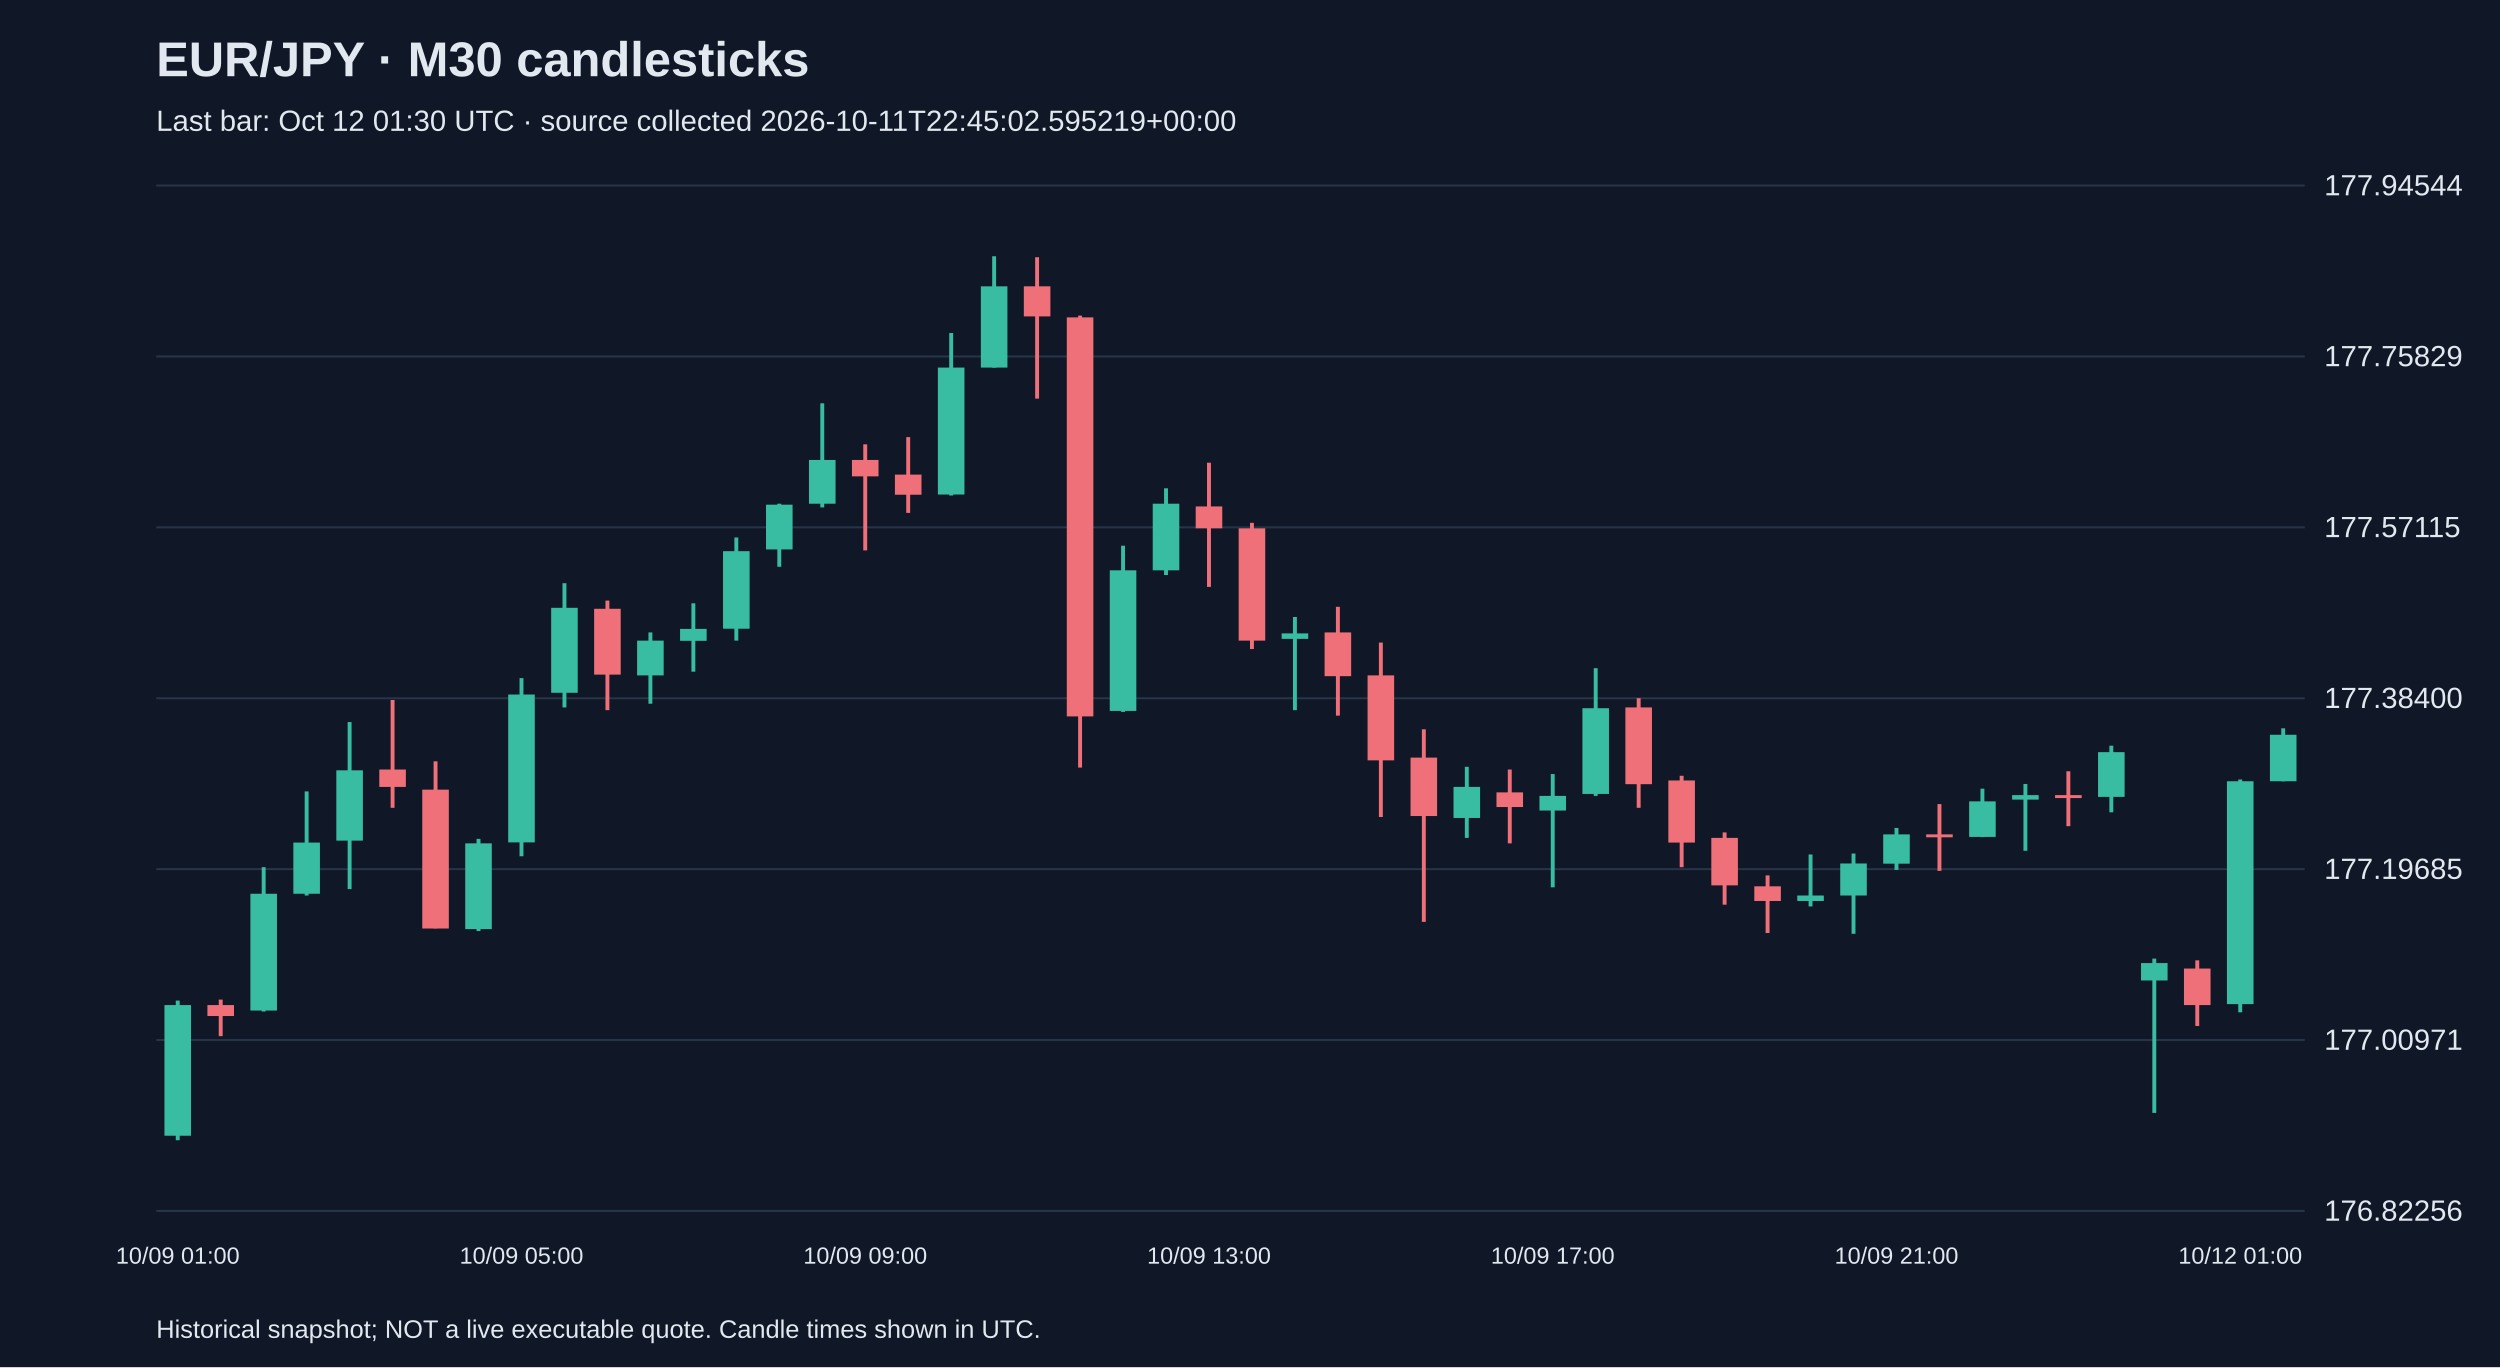
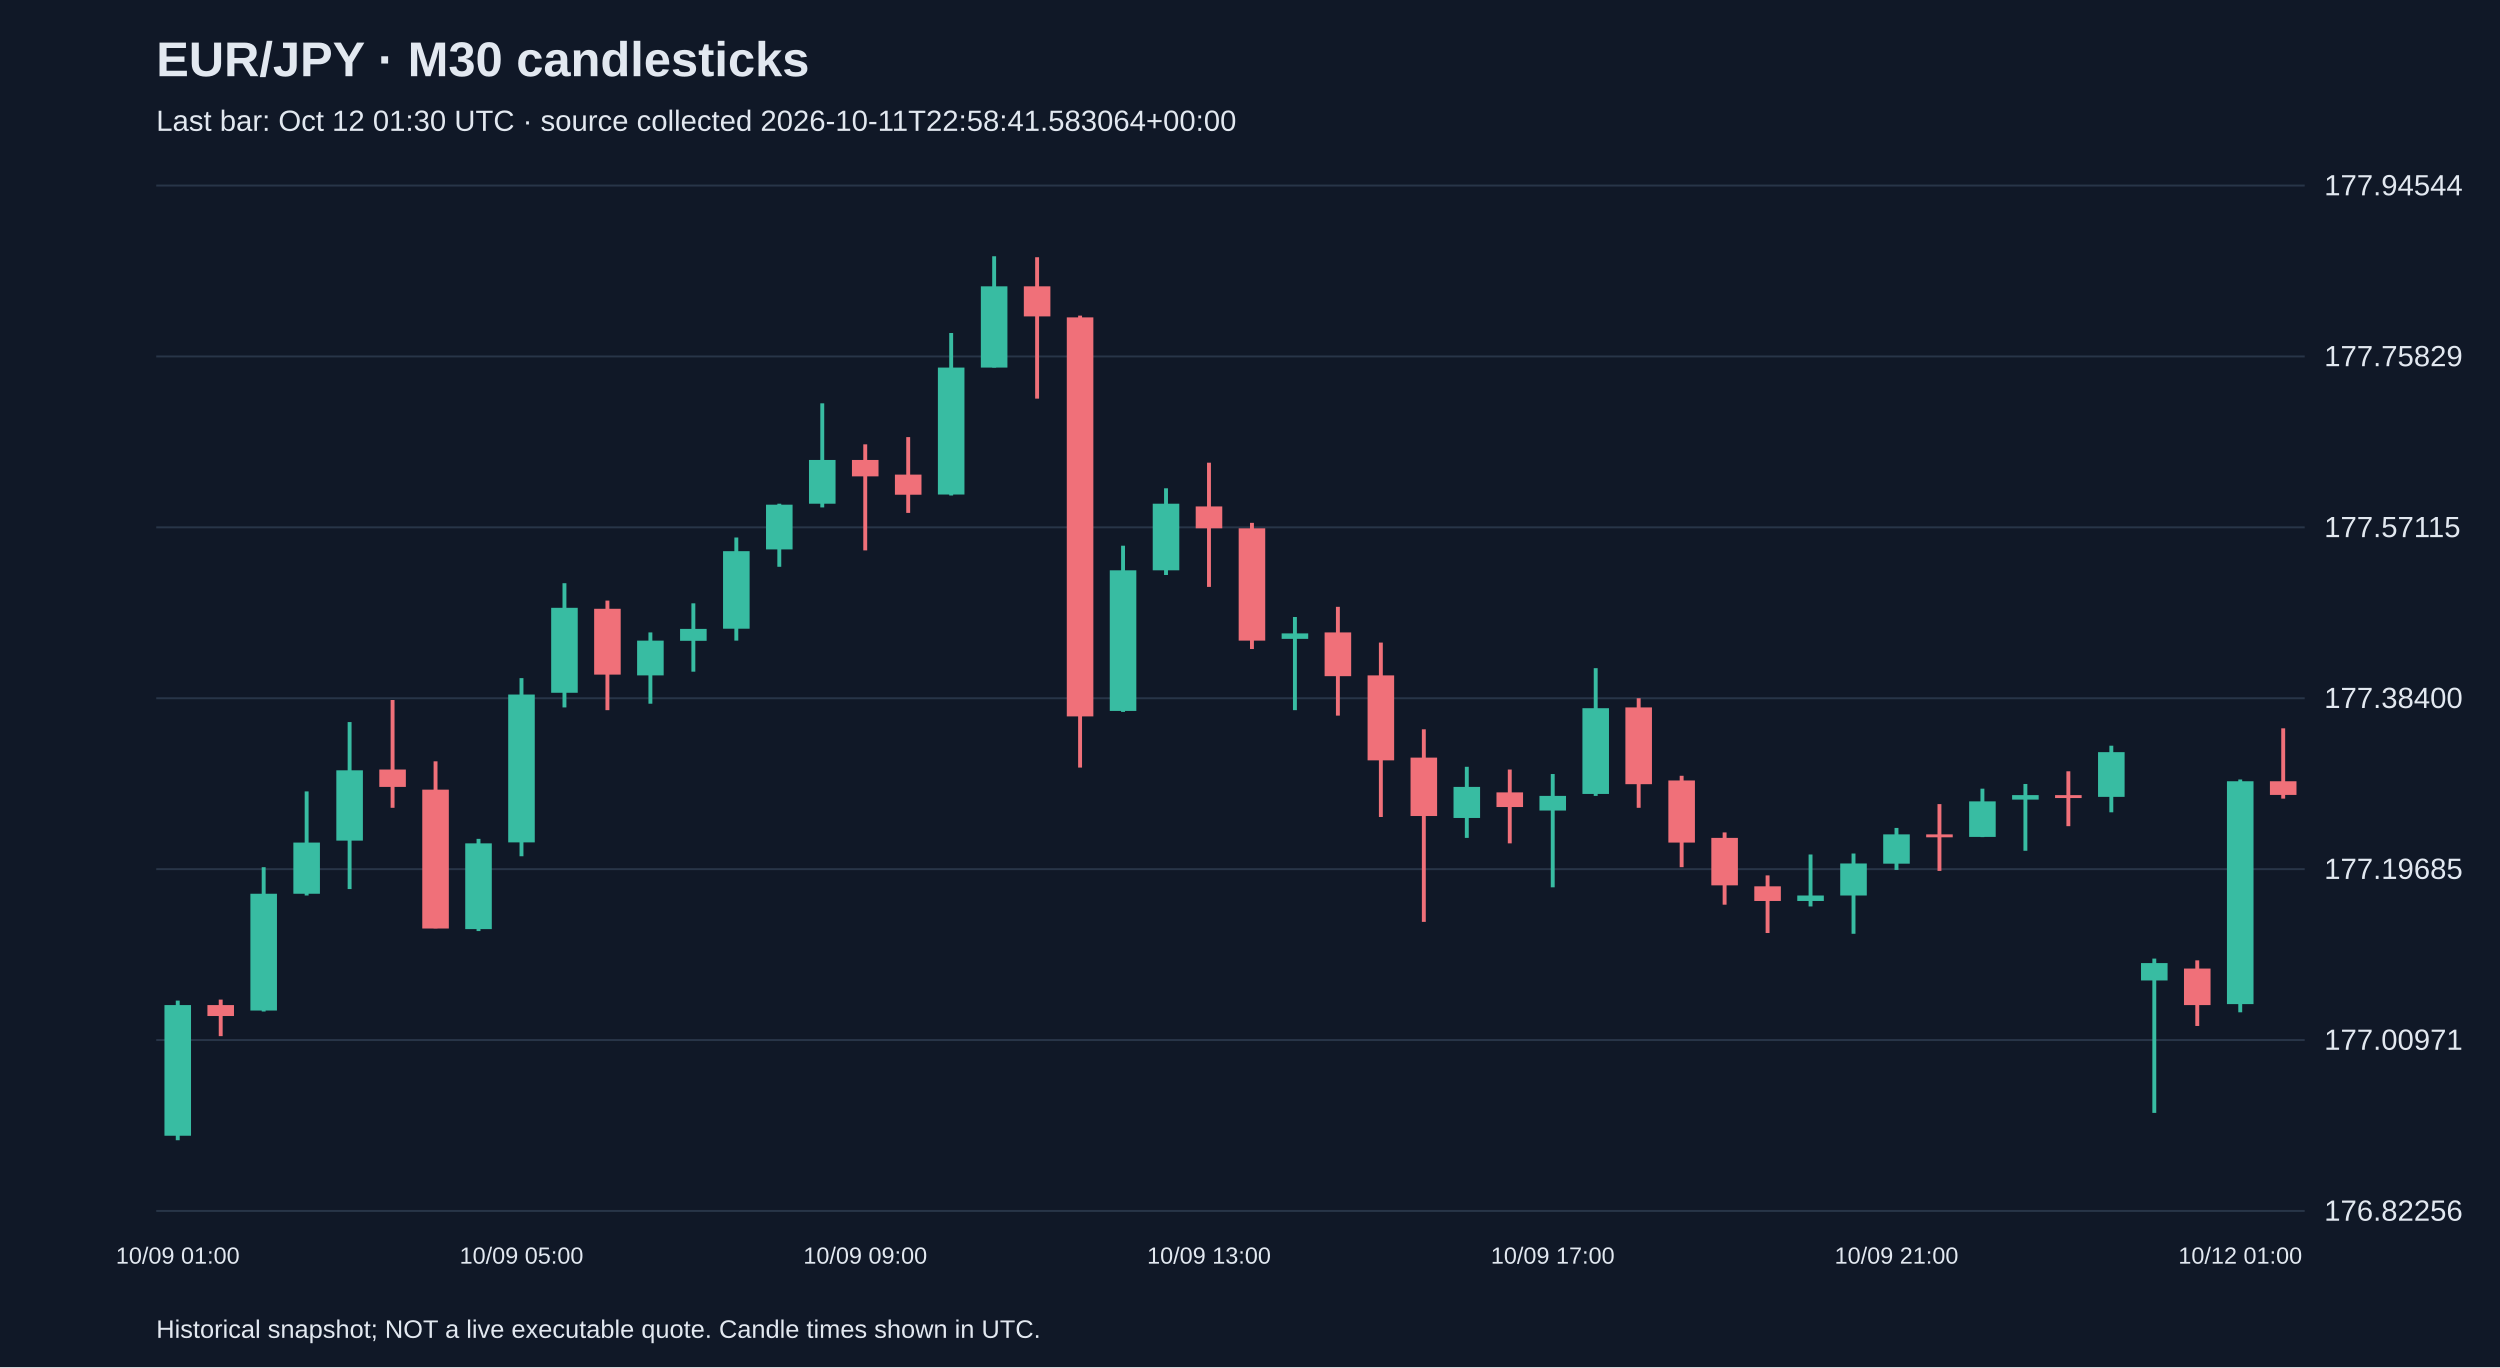
<svg xmlns="http://www.w3.org/2000/svg" viewBox="0 0 1280 700">
  <rect width="100%" height="100%" fill="#101827" />
  <style>text{font-family:Arial,sans-serif;fill:#e2e8f0}</style>
  <text x="80" y="39" font-size="25" font-weight="bold">EUR/JPY · M30 candlesticks</text>
-   <text x="80" y="67" font-size="15" fill="#a6b1c5">Last bar: Oct 12 01:30 UTC · source collected 2026-10-11T22:45:02.595219+00:00</text>
+   <text x="80" y="67" font-size="15" fill="#a6b1c5">Last bar: Oct 12 01:30 UTC · source collected 2026-10-11T22:58:41.583064+00:00</text>
  <line x1="80" y1="620.0" x2="1180" y2="620.0" stroke="#283548" />
  <text x="1190" y="625.0" font-size="15">176.82256</text>
  <line x1="80" y1="532.5" x2="1180" y2="532.5" stroke="#283548" />
  <text x="1190" y="537.5" font-size="15">177.00971</text>
  <line x1="80" y1="445.0" x2="1180" y2="445.0" stroke="#283548" />
  <text x="1190" y="450.0" font-size="15">177.19685</text>
  <line x1="80" y1="357.5" x2="1180" y2="357.5" stroke="#283548" />
  <text x="1190" y="362.5" font-size="15">177.38400</text>
  <line x1="80" y1="270.0" x2="1180" y2="270.0" stroke="#283548" />
  <text x="1190" y="275.0" font-size="15">177.57115</text>
  <line x1="80" y1="182.5" x2="1180" y2="182.5" stroke="#283548" />
  <text x="1190" y="187.5" font-size="15">177.75829</text>
  <line x1="80" y1="95.0" x2="1180" y2="95.0" stroke="#283548" />
  <text x="1190" y="100.0" font-size="15">177.94544</text>
  <line x1="91.0" y1="512.3" x2="91.0" y2="583.8" stroke="#38bca2" stroke-width="2" />
  <rect x="84.2" y="514.6" width="13.6" height="66.9" fill="#38bca2" />
  <text x="91.0" y="647" text-anchor="middle" font-size="12">10/09 01:00</text>
  <line x1="113.0" y1="511.8" x2="113.0" y2="530.5" stroke="#f07079" stroke-width="2" />
  <rect x="106.2" y="514.6" width="13.6" height="5.6" fill="#f07079" />
  <line x1="135.0" y1="444.0" x2="135.0" y2="517.9" stroke="#38bca2" stroke-width="2" />
  <rect x="128.2" y="457.6" width="13.6" height="59.8" fill="#38bca2" />
  <line x1="157.0" y1="405.2" x2="157.0" y2="458.5" stroke="#38bca2" stroke-width="2" />
  <rect x="150.2" y="431.4" width="13.6" height="26.2" fill="#38bca2" />
  <line x1="179.0" y1="369.7" x2="179.0" y2="455.2" stroke="#38bca2" stroke-width="2" />
  <rect x="172.2" y="394.4" width="13.6" height="36.0" fill="#38bca2" />
  <line x1="201.0" y1="358.4" x2="201.0" y2="413.6" stroke="#f07079" stroke-width="2" />
  <rect x="194.2" y="394.0" width="13.6" height="8.9" fill="#f07079" />
  <line x1="223.0" y1="389.8" x2="223.0" y2="475.3" stroke="#f07079" stroke-width="2" />
  <rect x="216.2" y="404.3" width="13.6" height="71.1" fill="#f07079" />
  <line x1="245.0" y1="429.5" x2="245.0" y2="476.7" stroke="#38bca2" stroke-width="2" />
  <rect x="238.2" y="431.8" width="13.6" height="43.9" fill="#38bca2" />
  <line x1="267.0" y1="347.2" x2="267.0" y2="438.4" stroke="#38bca2" stroke-width="2" />
  <rect x="260.2" y="355.6" width="13.6" height="75.7" fill="#38bca2" />
  <text x="267.0" y="647" text-anchor="middle" font-size="12">10/09 05:00</text>
  <line x1="289.0" y1="298.6" x2="289.0" y2="362.2" stroke="#38bca2" stroke-width="2" />
  <rect x="282.2" y="311.2" width="13.6" height="43.5" fill="#38bca2" />
  <line x1="311.0" y1="307.5" x2="311.0" y2="363.6" stroke="#f07079" stroke-width="2" />
  <rect x="304.2" y="311.7" width="13.6" height="33.7" fill="#f07079" />
  <line x1="333.0" y1="323.8" x2="333.0" y2="360.3" stroke="#38bca2" stroke-width="2" />
  <rect x="326.2" y="328.0" width="13.6" height="17.8" fill="#38bca2" />
  <line x1="355.0" y1="308.9" x2="355.0" y2="343.9" stroke="#38bca2" stroke-width="2" />
  <rect x="348.2" y="322.0" width="13.6" height="6.1" fill="#38bca2" />
  <line x1="377.0" y1="275.2" x2="377.0" y2="328.0" stroke="#38bca2" stroke-width="2" />
  <rect x="370.2" y="282.2" width="13.6" height="39.7" fill="#38bca2" />
  <line x1="399.0" y1="257.9" x2="399.0" y2="290.2" stroke="#38bca2" stroke-width="2" />
  <rect x="392.2" y="258.4" width="13.6" height="22.9" fill="#38bca2" />
  <line x1="421.0" y1="206.5" x2="421.0" y2="259.8" stroke="#38bca2" stroke-width="2" />
  <rect x="414.2" y="235.5" width="13.6" height="22.4" fill="#38bca2" />
  <line x1="443.0" y1="227.5" x2="443.0" y2="281.8" stroke="#f07079" stroke-width="2" />
  <rect x="436.2" y="235.5" width="13.6" height="8.4" fill="#f07079" />
  <text x="443.0" y="647" text-anchor="middle" font-size="12">10/09 09:00</text>
  <line x1="465.0" y1="223.8" x2="465.0" y2="262.6" stroke="#f07079" stroke-width="2" />
  <rect x="458.2" y="243.0" width="13.6" height="10.3" fill="#f07079" />
  <line x1="487.0" y1="170.5" x2="487.0" y2="253.7" stroke="#38bca2" stroke-width="2" />
  <rect x="480.2" y="188.2" width="13.6" height="65.0" fill="#38bca2" />
  <line x1="509.0" y1="131.2" x2="509.0" y2="188.2" stroke="#38bca2" stroke-width="2" />
  <rect x="502.2" y="146.6" width="13.6" height="41.6" fill="#38bca2" />
  <line x1="531.0" y1="131.7" x2="531.0" y2="204.1" stroke="#f07079" stroke-width="2" />
  <rect x="524.2" y="146.6" width="13.6" height="15.4" fill="#f07079" />
  <line x1="553.0" y1="161.6" x2="553.0" y2="393.0" stroke="#f07079" stroke-width="2" />
  <rect x="546.2" y="162.5" width="13.6" height="204.3" fill="#f07079" />
  <line x1="575.0" y1="279.4" x2="575.0" y2="364.5" stroke="#38bca2" stroke-width="2" />
  <rect x="568.2" y="292.0" width="13.6" height="72.0" fill="#38bca2" />
  <line x1="597.0" y1="250.0" x2="597.0" y2="294.4" stroke="#38bca2" stroke-width="2" />
  <rect x="590.2" y="257.9" width="13.6" height="34.1" fill="#38bca2" />
  <line x1="619.0" y1="236.9" x2="619.0" y2="300.5" stroke="#f07079" stroke-width="2" />
  <rect x="612.2" y="259.3" width="13.6" height="11.2" fill="#f07079" />
  <text x="619.0" y="647" text-anchor="middle" font-size="12">10/09 13:00</text>
  <line x1="641.0" y1="267.7" x2="641.0" y2="332.3" stroke="#f07079" stroke-width="2" />
  <rect x="634.2" y="270.5" width="13.6" height="57.5" fill="#f07079" />
  <line x1="663.0" y1="315.9" x2="663.0" y2="363.6" stroke="#38bca2" stroke-width="2" />
  <rect x="656.2" y="324.3" width="13.6" height="2.8" fill="#38bca2" />
  <line x1="685.0" y1="310.7" x2="685.0" y2="366.4" stroke="#f07079" stroke-width="2" />
  <rect x="678.2" y="323.8" width="13.6" height="22.4" fill="#f07079" />
  <line x1="707.0" y1="329.0" x2="707.0" y2="418.3" stroke="#f07079" stroke-width="2" />
  <rect x="700.2" y="345.8" width="13.6" height="43.5" fill="#f07079" />
  <line x1="729.0" y1="373.4" x2="729.0" y2="472.0" stroke="#f07079" stroke-width="2" />
  <rect x="722.2" y="387.9" width="13.6" height="29.9" fill="#f07079" />
  <line x1="751.0" y1="392.6" x2="751.0" y2="429.0" stroke="#38bca2" stroke-width="2" />
  <rect x="744.2" y="402.9" width="13.6" height="15.9" fill="#38bca2" />
  <line x1="773.0" y1="394.0" x2="773.0" y2="431.8" stroke="#f07079" stroke-width="2" />
  <rect x="766.2" y="405.7" width="13.6" height="7.5" fill="#f07079" />
  <line x1="795.0" y1="396.3" x2="795.0" y2="454.3" stroke="#38bca2" stroke-width="2" />
  <rect x="788.2" y="407.5" width="13.6" height="7.5" fill="#38bca2" />
  <text x="795.0" y="647" text-anchor="middle" font-size="12">10/09 17:00</text>
  <line x1="817.0" y1="342.1" x2="817.0" y2="407.5" stroke="#38bca2" stroke-width="2" />
  <rect x="810.2" y="362.6" width="13.6" height="43.9" fill="#38bca2" />
  <line x1="839.0" y1="357.5" x2="839.0" y2="413.6" stroke="#f07079" stroke-width="2" />
  <rect x="832.2" y="362.2" width="13.6" height="39.3" fill="#f07079" />
  <line x1="861.0" y1="397.2" x2="861.0" y2="444.0" stroke="#f07079" stroke-width="2" />
  <rect x="854.2" y="399.6" width="13.6" height="31.8" fill="#f07079" />
  <line x1="883.0" y1="426.2" x2="883.0" y2="463.2" stroke="#f07079" stroke-width="2" />
  <rect x="876.2" y="429.0" width="13.6" height="24.3" fill="#f07079" />
  <line x1="905.0" y1="448.2" x2="905.0" y2="477.7" stroke="#f07079" stroke-width="2" />
  <rect x="898.2" y="453.8" width="13.6" height="7.5" fill="#f07079" />
  <line x1="927.0" y1="437.5" x2="927.0" y2="464.1" stroke="#38bca2" stroke-width="2" />
  <rect x="920.2" y="458.5" width="13.6" height="2.8" fill="#38bca2" />
  <line x1="949.0" y1="437.0" x2="949.0" y2="478.1" stroke="#38bca2" stroke-width="2" />
  <rect x="942.2" y="442.1" width="13.6" height="16.4" fill="#38bca2" />
  <line x1="971.0" y1="423.9" x2="971.0" y2="445.4" stroke="#38bca2" stroke-width="2" />
  <rect x="964.2" y="427.2" width="13.6" height="15.0" fill="#38bca2" />
  <text x="971.0" y="647" text-anchor="middle" font-size="12">10/09 21:00</text>
  <line x1="993.0" y1="411.7" x2="993.0" y2="445.9" stroke="#f07079" stroke-width="2" />
  <rect x="986.2" y="427.2" width="13.6" height="1.5" fill="#f07079" />
  <line x1="1015.0" y1="403.8" x2="1015.0" y2="428.6" stroke="#38bca2" stroke-width="2" />
  <rect x="1008.2" y="410.3" width="13.6" height="18.2" fill="#38bca2" />
  <line x1="1037.0" y1="401.4" x2="1037.0" y2="435.6" stroke="#38bca2" stroke-width="2" />
  <rect x="1030.2" y="407.1" width="13.6" height="2.3" fill="#38bca2" />
  <line x1="1059.0" y1="394.9" x2="1059.0" y2="423.0" stroke="#f07079" stroke-width="2" />
  <rect x="1052.2" y="407.1" width="13.6" height="1.5" fill="#f07079" />
  <line x1="1081.0" y1="381.8" x2="1081.0" y2="415.9" stroke="#38bca2" stroke-width="2" />
  <rect x="1074.2" y="385.1" width="13.6" height="22.9" fill="#38bca2" />
  <line x1="1103.0" y1="490.8" x2="1103.0" y2="569.8" stroke="#38bca2" stroke-width="2" />
  <rect x="1096.2" y="493.1" width="13.6" height="8.9" fill="#38bca2" />
  <line x1="1125.0" y1="491.7" x2="1125.0" y2="525.3" stroke="#f07079" stroke-width="2" />
  <rect x="1118.2" y="495.9" width="13.6" height="18.7" fill="#f07079" />
  <line x1="1147.0" y1="399.1" x2="1147.0" y2="518.3" stroke="#38bca2" stroke-width="2" />
  <rect x="1140.2" y="400.0" width="13.6" height="114.1" fill="#38bca2" />
  <text x="1147.0" y="647" text-anchor="middle" font-size="12">10/12 01:00</text>
-   <line x1="1169.0" y1="372.9" x2="1169.0" y2="400.0" stroke="#38bca2" stroke-width="2" />
-   <rect x="1162.2" y="376.2" width="13.6" height="23.8" fill="#38bca2" />
+   <line x1="1169.0" y1="372.9" x2="1169.0" y2="408.9" stroke="#f07079" stroke-width="2" />
+   <rect x="1162.2" y="400.0" width="13.6" height="7.0" fill="#f07079" />
  <text x="80" y="685" font-size="13">Historical snapshot; NOT a live executable quote. Candle times shown in UTC.</text>
</svg>
